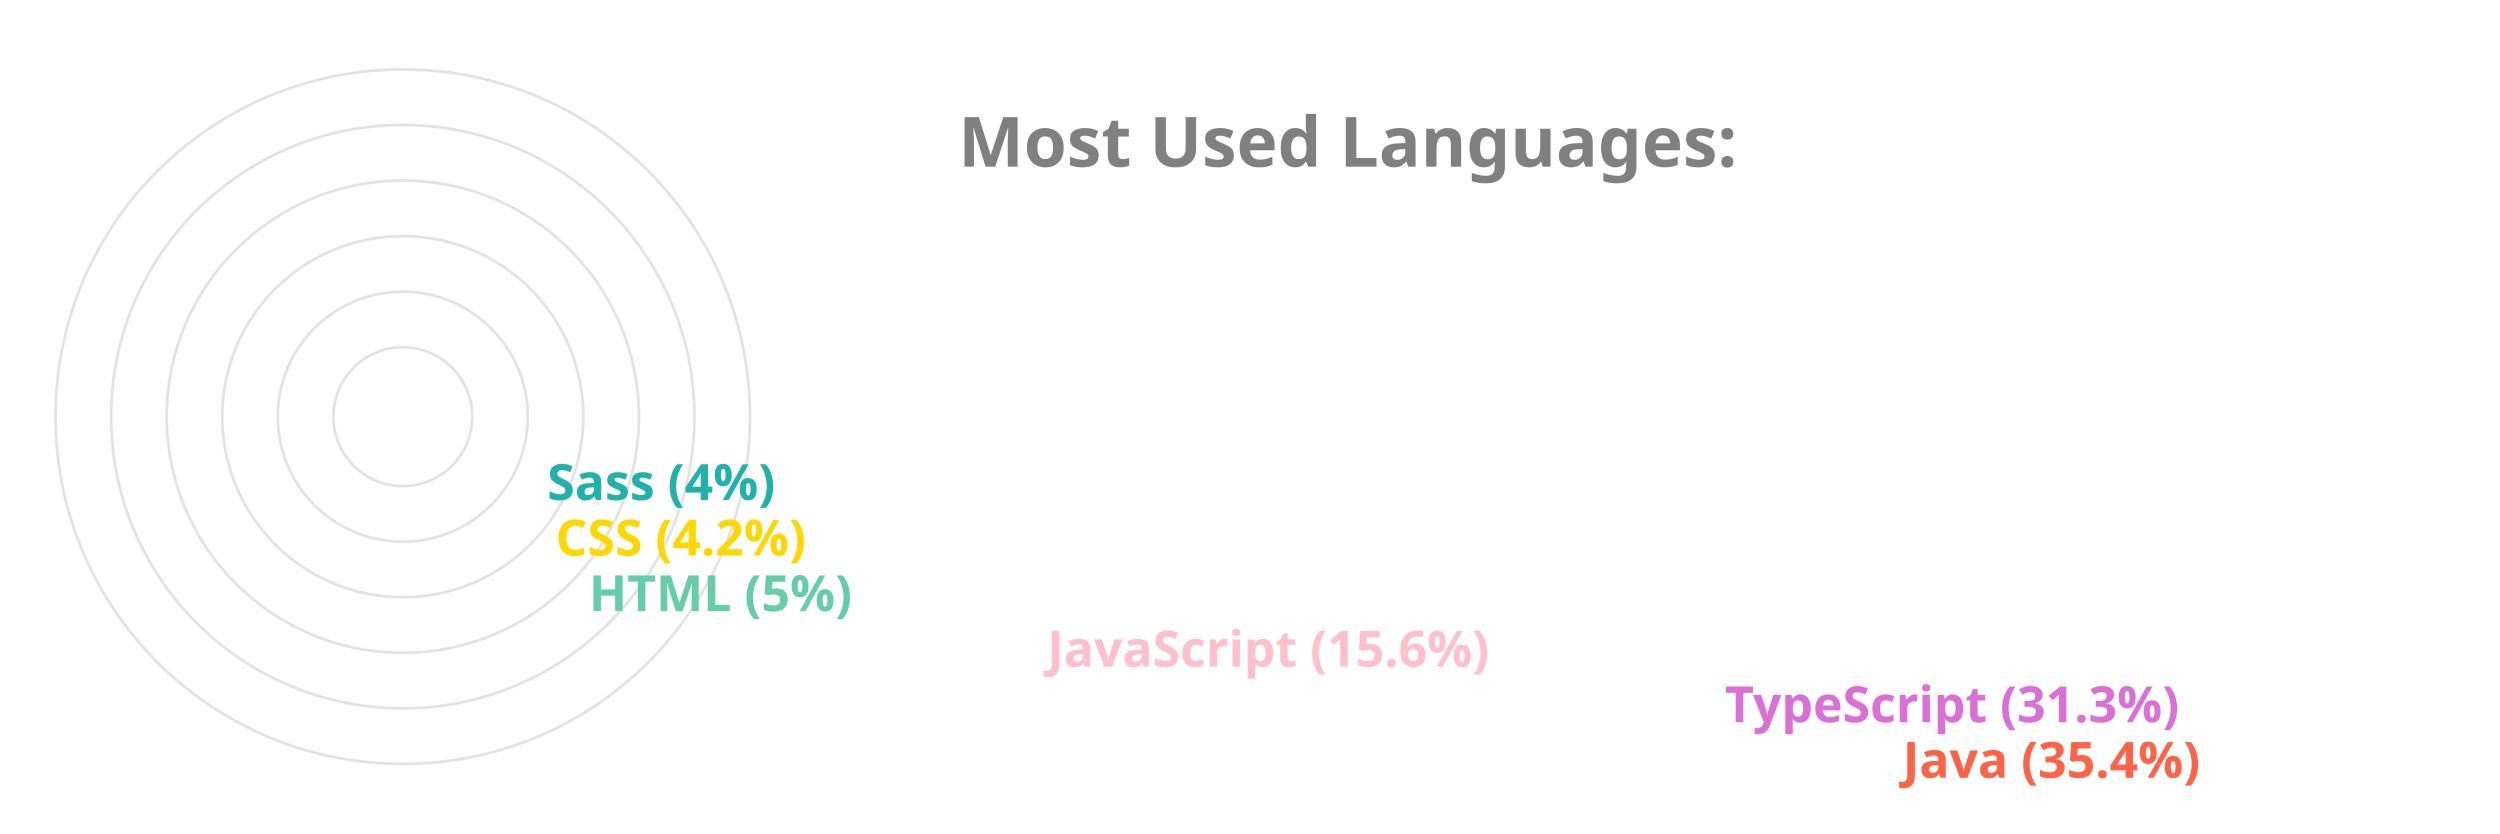
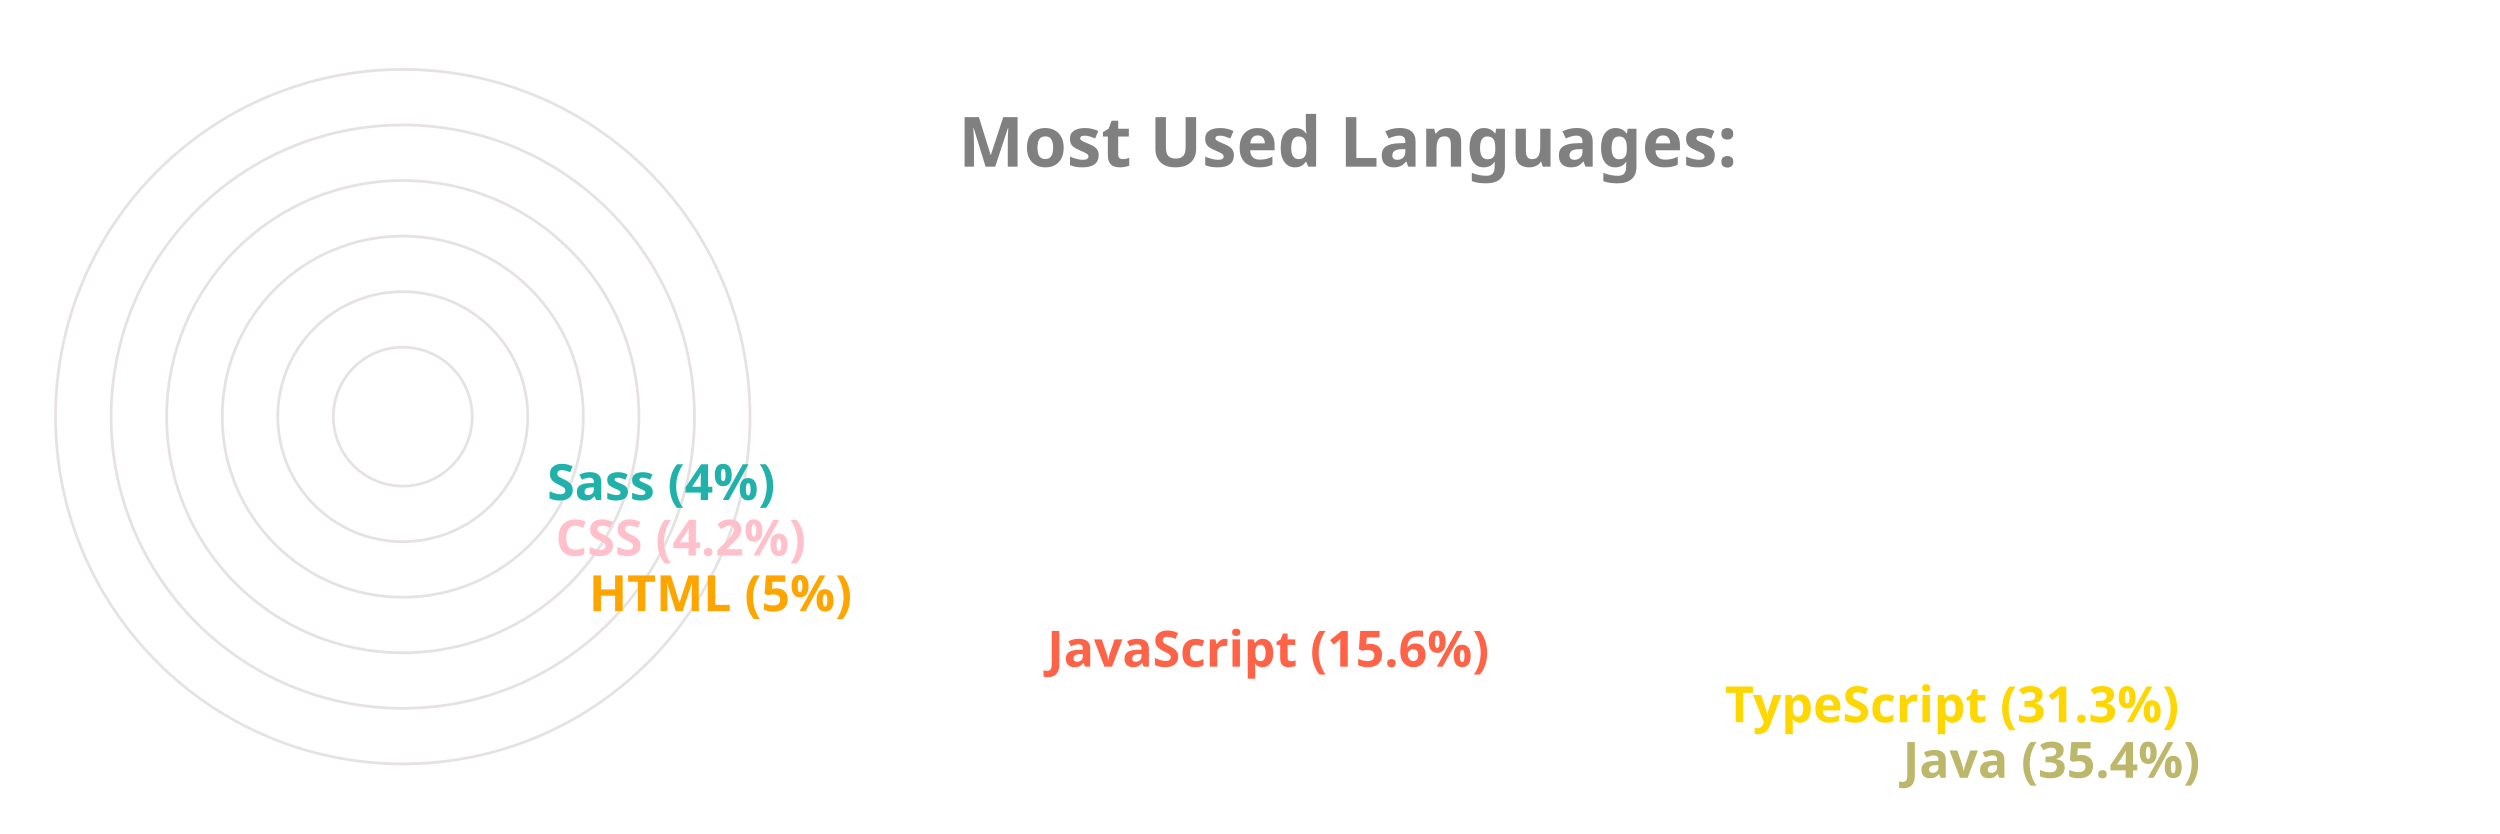
<svg xmlns="http://www.w3.org/2000/svg" viewBox="0 0 650 300" height="200px" width="600px">
  <style>
		.label {
			font: bold 25px sans-serif;
			color: #404040;
			-webkit-text-stroke: 1px white;
	  	}
		.name {
			font: bold 18px sans-serif;
			color: #404040;
	  	}

		.line {
			stroke-dasharray: 1000;
			stroke-dashoffset: 1000;
			animation: dash 3.5s ease-in-out forwards;	
			animation-iteration-count: infinite;
			animation-direction: alternate-reverse;
		}

		.path {
			stroke-dasharray: 1000;
			stroke-dashoffset: 1000;
			animation: dash 3.5s ease-in-out forwards;	
			animation-iteration-count: infinite;
			animation-direction: alternate-reverse;
		}
		  
		@keyframes dash {
			to {
				stroke-dashoffset: 0;
			}
		}

	</style>
  <g stroke="#E6E2E1" fill="none" stroke-width="1">
    <circle cx="20" cy="150" r="125" />
    <circle cx="20" cy="150" r="105" />
    <circle cx="20" cy="150" r="85" />
    <circle cx="20" cy="150" r="65" />
    <circle cx="20" cy="150" r="45" />
    <circle cx="20" cy="150" r="25" />
  </g>
  <g fill="none" stroke-width="20" class="line">
-     <line x2="550" y2="275" x1="20" y1="275" stroke="Tomato" />
-     <line x2="486" y2="255" x1="20" y1="255" stroke="Orchid" />
-     <line x2="242" y2="235" x1="20" y1="235" stroke="Pink" />
-     <line x2="77" y2="215" x1="20" y1="215" stroke="MediumAquaMarine" />
-     <line x2="65" y2="195" x1="20" y1="195" stroke="Gold" />
+     <line x2="550" y2="275" x1="20" y1="275" stroke="DarkKhaki" />
+     <line x2="486" y2="255" x1="20" y1="255" stroke="Gold" />
+     <line x2="242" y2="235" x1="20" y1="235" stroke="Tomato" />
+     <line x2="77" y2="215" x1="20" y1="215" stroke="Orange" />
+     <line x2="65" y2="195" x1="20" y1="195" stroke="Pink" />
    <line x2="62" y2="175" x1="20" y1="175" stroke="LightSeaGreen" />
  </g>
  <g fill="none" stroke-width="20" stroke-linecap="round" class="path">
-     <path d="M 20 275 A 125 125 45 0 1 -82 78" stroke="Tomato" />
-     <path d="M 20 255 A 105 105 45 0 1 -70 95" stroke="Orchid" />
-     <path d="M 20 235 A 85 85 45 0 1 -61 126" stroke="Pink" />
-     <path d="M 20 215 A 65 65 45 0 1 -44 144" stroke="MediumAquaMarine" />
-     <path d="M 20 195 A 45 45 45 0 1 -24 146" stroke="Gold" />
+     <path d="M 20 275 A 125 125 45 0 1 -82 78" stroke="DarkKhaki" />
+     <path d="M 20 255 A 105 105 45 0 1 -70 95" stroke="Gold" />
+     <path d="M 20 235 A 85 85 45 0 1 -61 126" stroke="Tomato" />
+     <path d="M 20 215 A 65 65 45 0 1 -44 144" stroke="Orange" />
+     <path d="M 20 195 A 45 45 45 0 1 -24 146" stroke="Pink" />
    <path d="M 20 175 A 25 25 45 0 1 -4 148" stroke="LightSeaGreen" />
  </g>
  <g class="name">
-     <text x="560" y="280" fill="Tomato">Java (35.4%)</text>
-     <text x="496" y="260" fill="Orchid">TypeScript (31.3%)</text>
-     <text x="252" y="240" fill="Pink">JavaScript (15.6%)</text>
-     <text x="87" y="220" fill="MediumAquaMarine">HTML (5%)</text>
-     <text x="75" y="200" fill="Gold">CSS (4.2%)</text>
+     <text x="560" y="280" fill="DarkKhaki">Java (35.4%)</text>
+     <text x="496" y="260" fill="Gold">TypeScript (31.3%)</text>
+     <text x="252" y="240" fill="Tomato">JavaScript (15.6%)</text>
+     <text x="87" y="220" fill="Orange">HTML (5%)</text>
+     <text x="75" y="200" fill="Pink">CSS (4.2%)</text>
    <text x="72" y="180" fill="LightSeaGreen">Sass (4%)</text>
  </g>
  <g class="label">
    <text x="220" y="60" fill="grey">Most Used Languages:</text>
  </g>
</svg>
